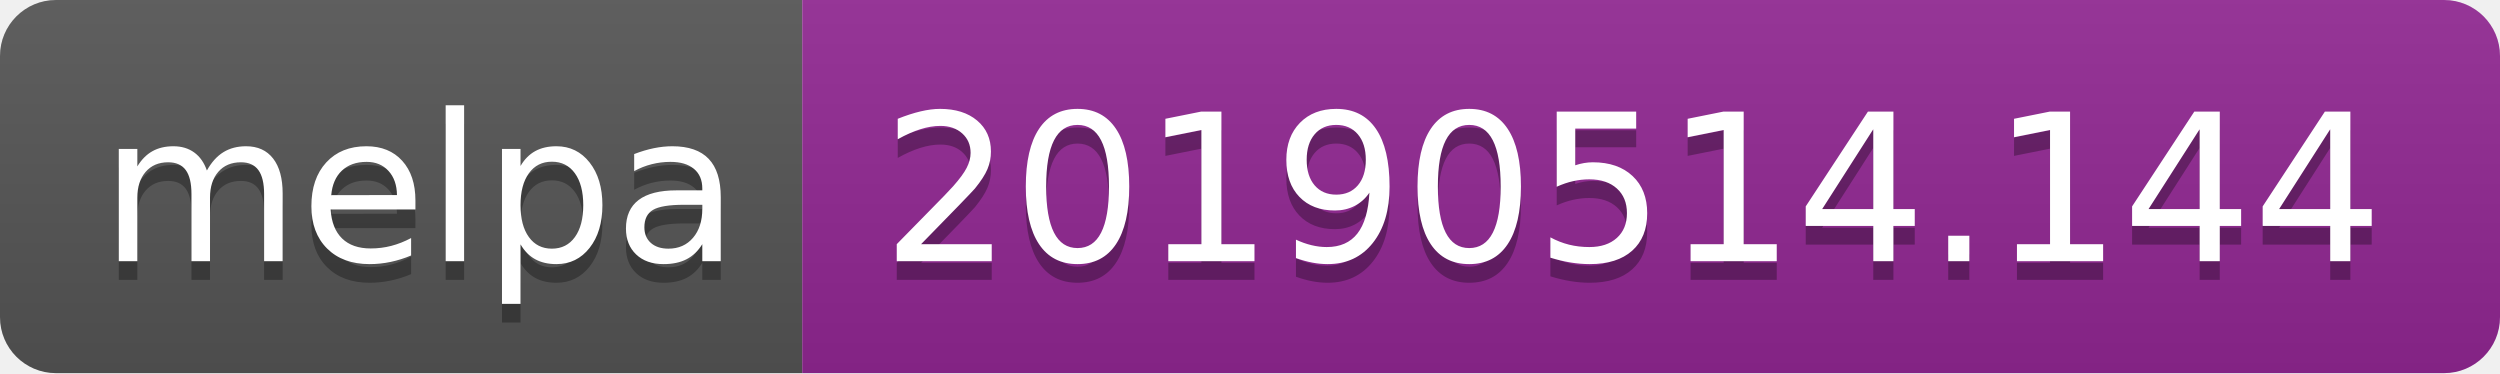
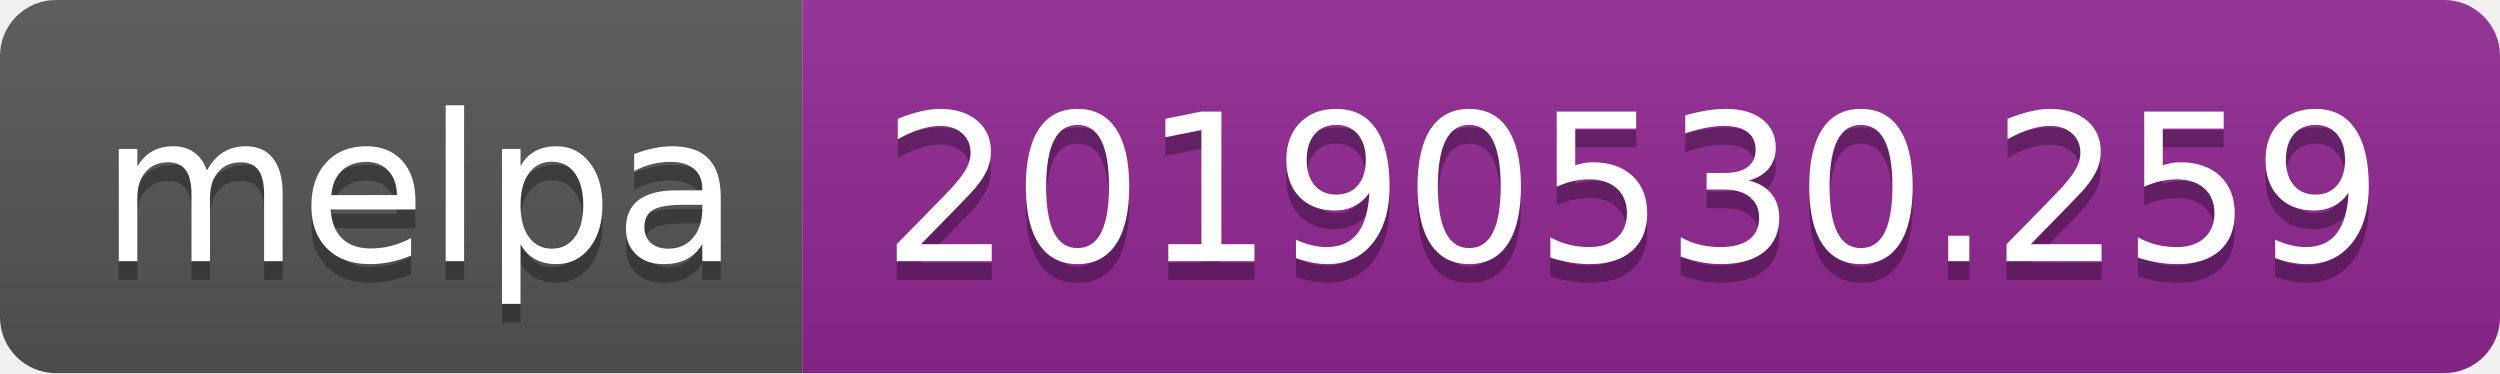
<svg xmlns="http://www.w3.org/2000/svg" width="134" height="20">
  <linearGradient id="b" x2="0" y2="100%">
    <stop offset="0" stop-color="#bbb" stop-opacity=".1" />
    <stop offset="1" stop-opacity=".1" />
  </linearGradient>
  <clipPath id="a">
    <rect width="134" height="20" rx="3" fill="#fff" />
  </clipPath>
  <g clip-path="url(#a)">
    <path fill="#555" d="M0 0h43v20H0z" />
    <path fill="#922793" d="M43 0h91v20H43z" />
    <path fill="url(#b)" d="M0 0h134v20H0z" />
  </g>
  <g fill="#fff" text-anchor="middle" font-family="DejaVu Sans,Verdana,Geneva,sans-serif" font-size="110">
    <text x="225" y="150" fill="#010101" fill-opacity=".3" transform="scale(.1)" textLength="330">melpa</text>
    <text x="225" y="140" transform="scale(.1)" textLength="330">melpa</text>
-     <text x="875" y="150" fill="#010101" fill-opacity=".3" transform="scale(.1)" textLength="810">20190514.144</text>
-     <text x="875" y="140" transform="scale(.1)" textLength="810">20190514.144</text>
+     <text x="875" y="150" fill="#010101" fill-opacity=".3" transform="scale(.1)" textLength="810">20190530.259</text>
+     <text x="875" y="140" transform="scale(.1)" textLength="810">20190530.259</text>
  </g>
</svg>
